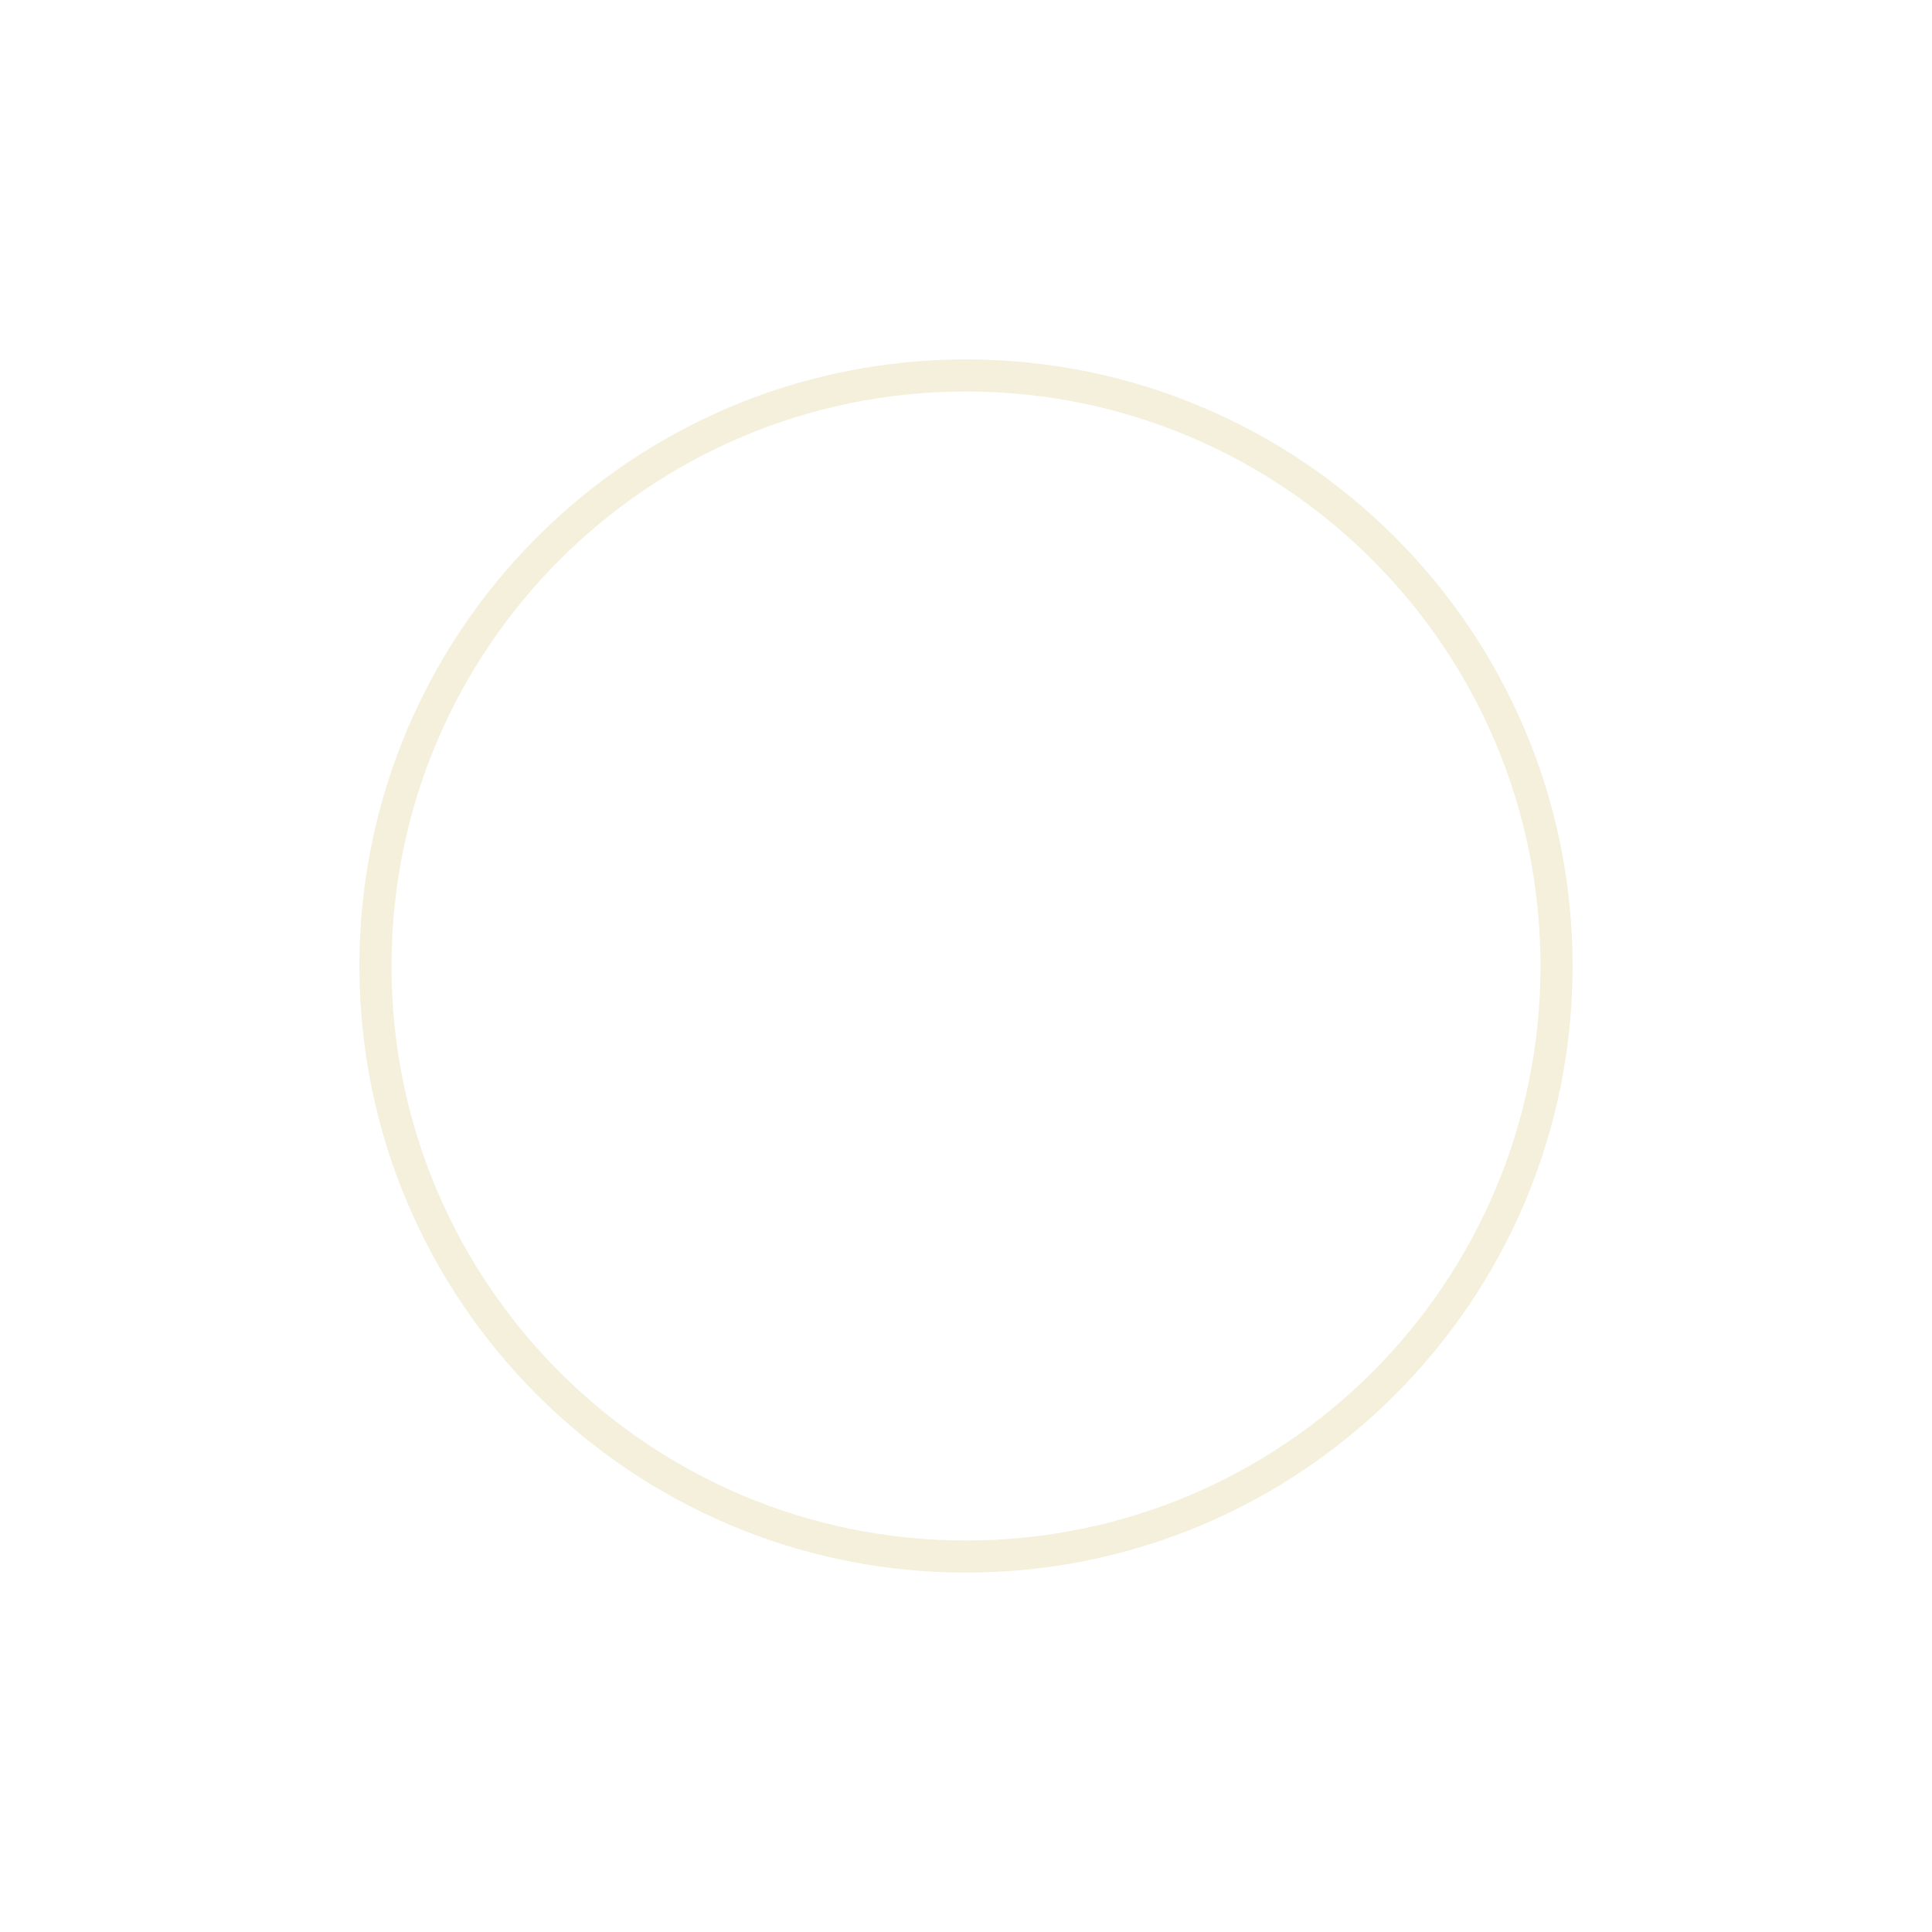
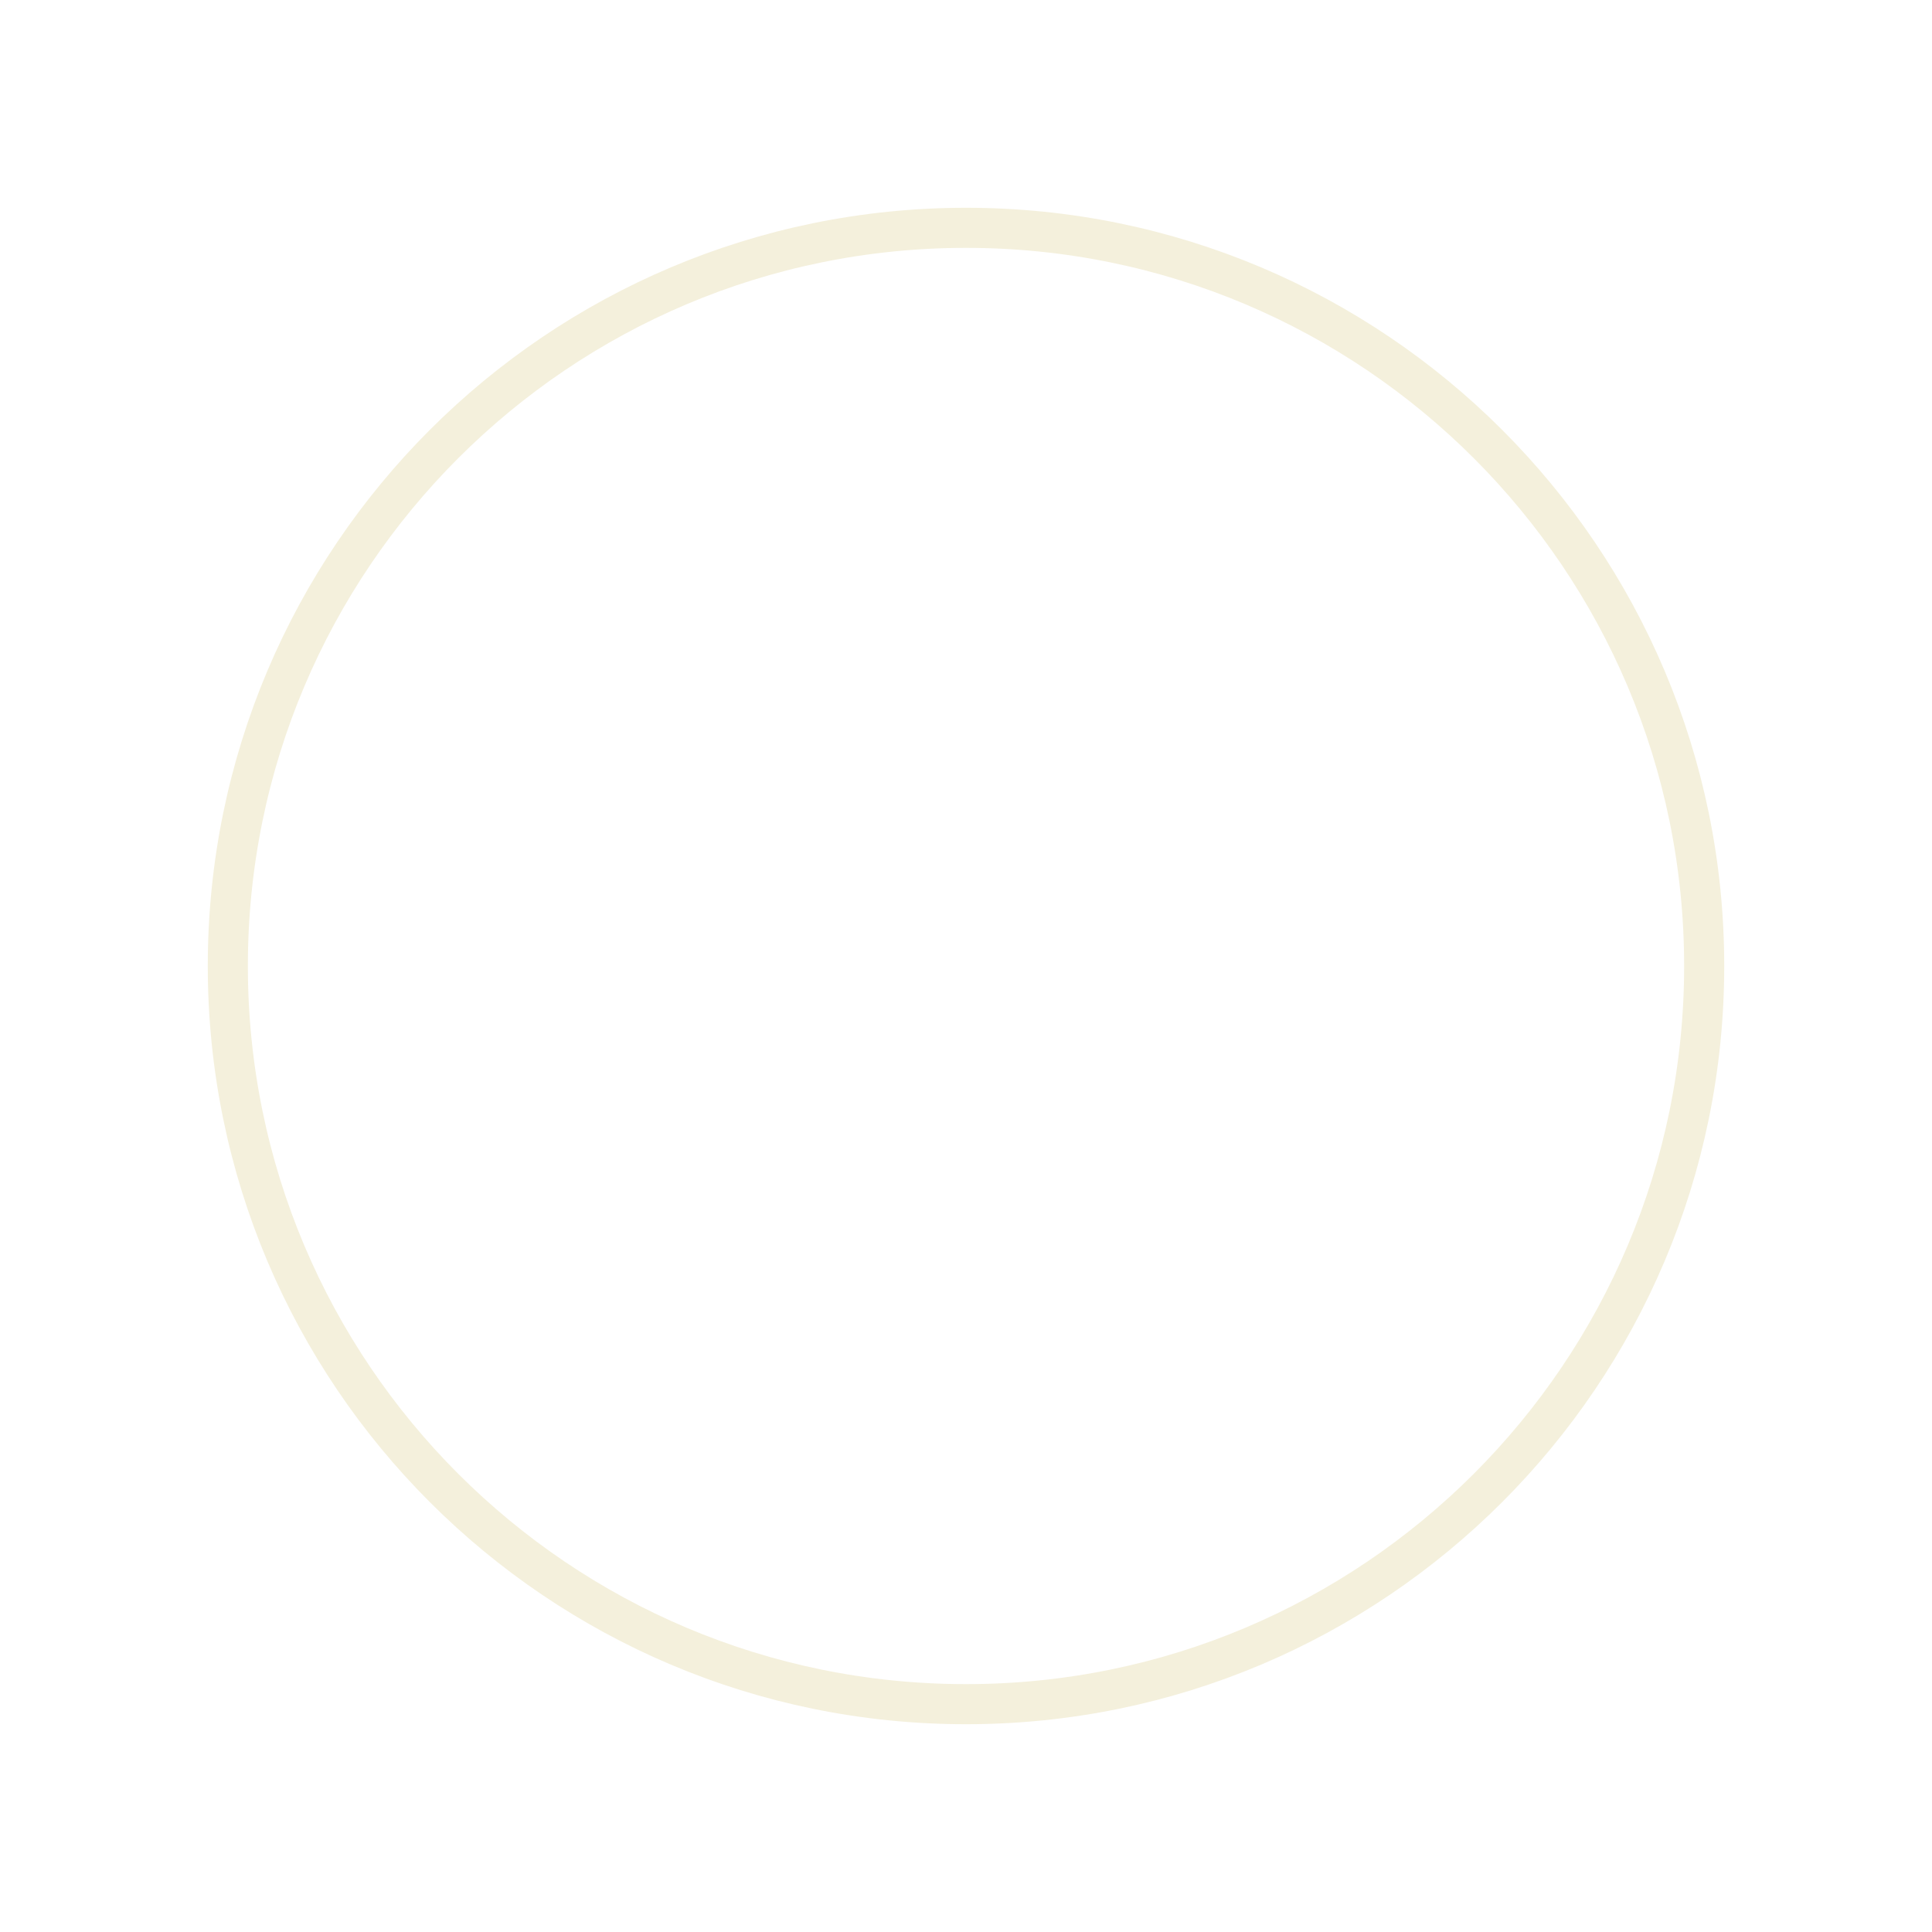
<svg xmlns="http://www.w3.org/2000/svg" viewBox="0 0 1024 1024">
-   <circle cx="512" cy="512" r="313" fill="none" stroke="#f4f0dc" stroke-width="17" />
+   <g transform="translate(512 512) scale(1.25) translate(-512 -512)">
+     <circle cx="512" cy="512" r="313" fill="none" stroke="#f4f0dc" stroke-width="17" />
+   </g>
</svg>
